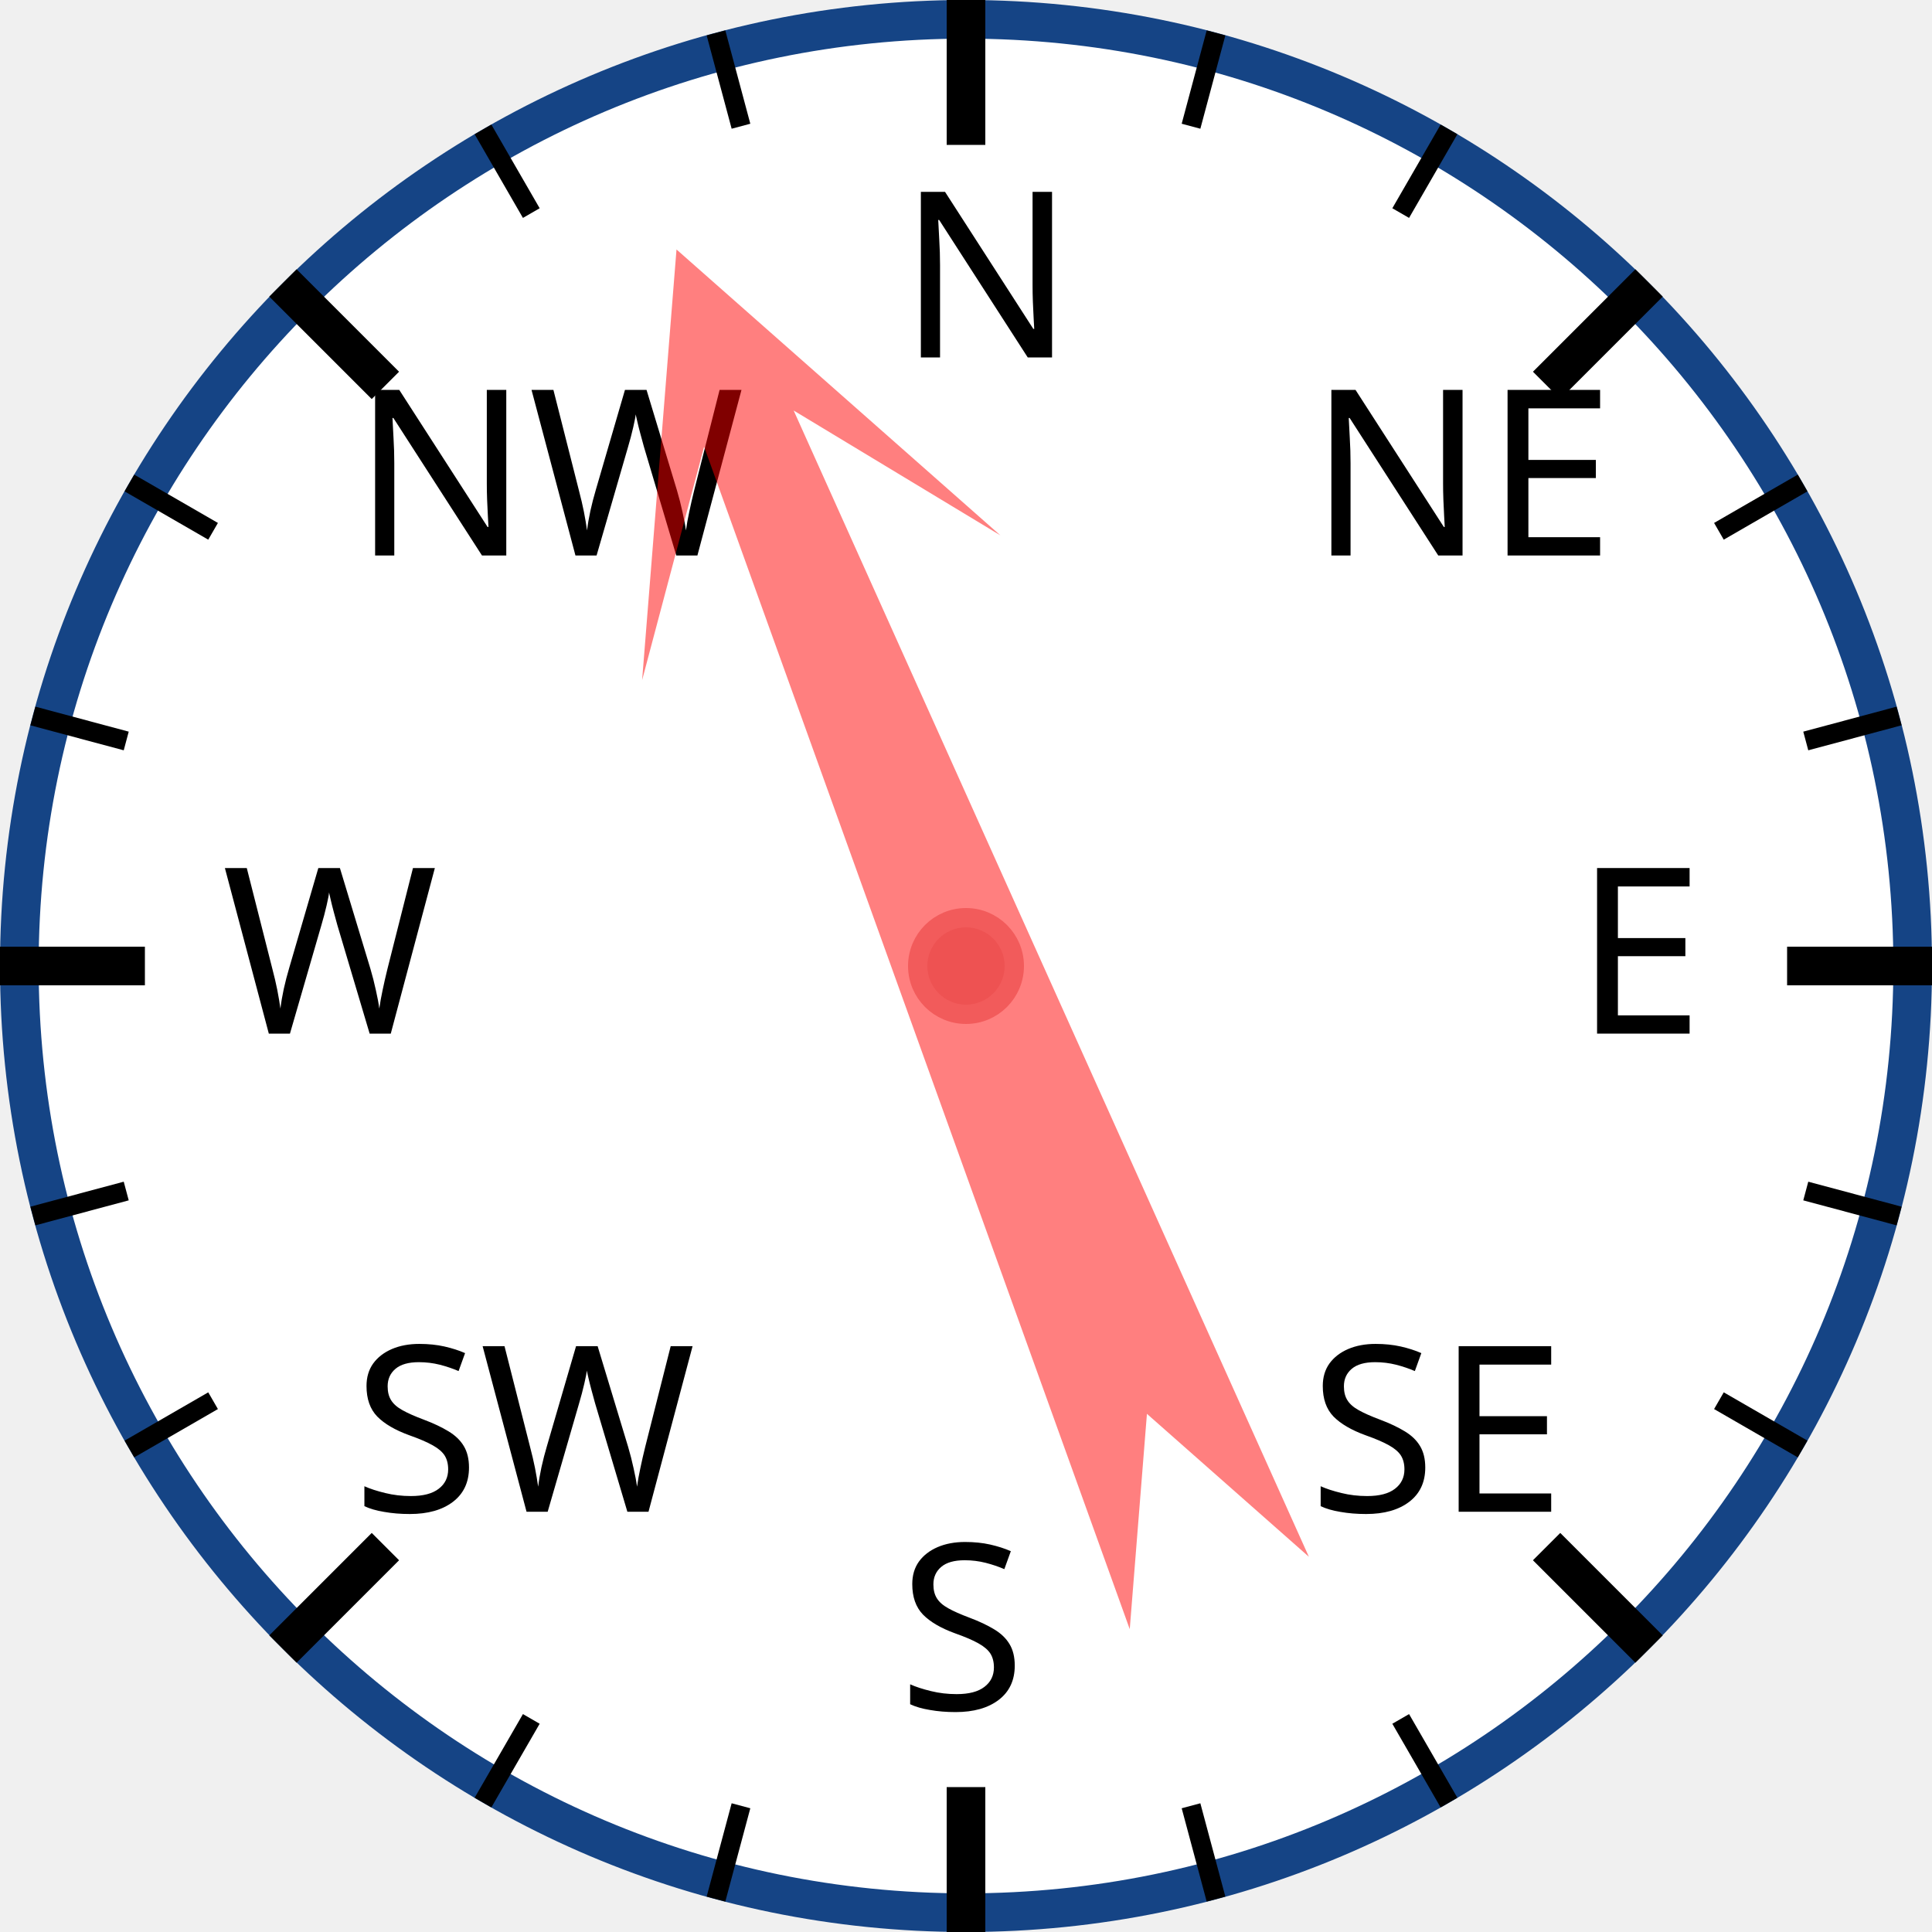
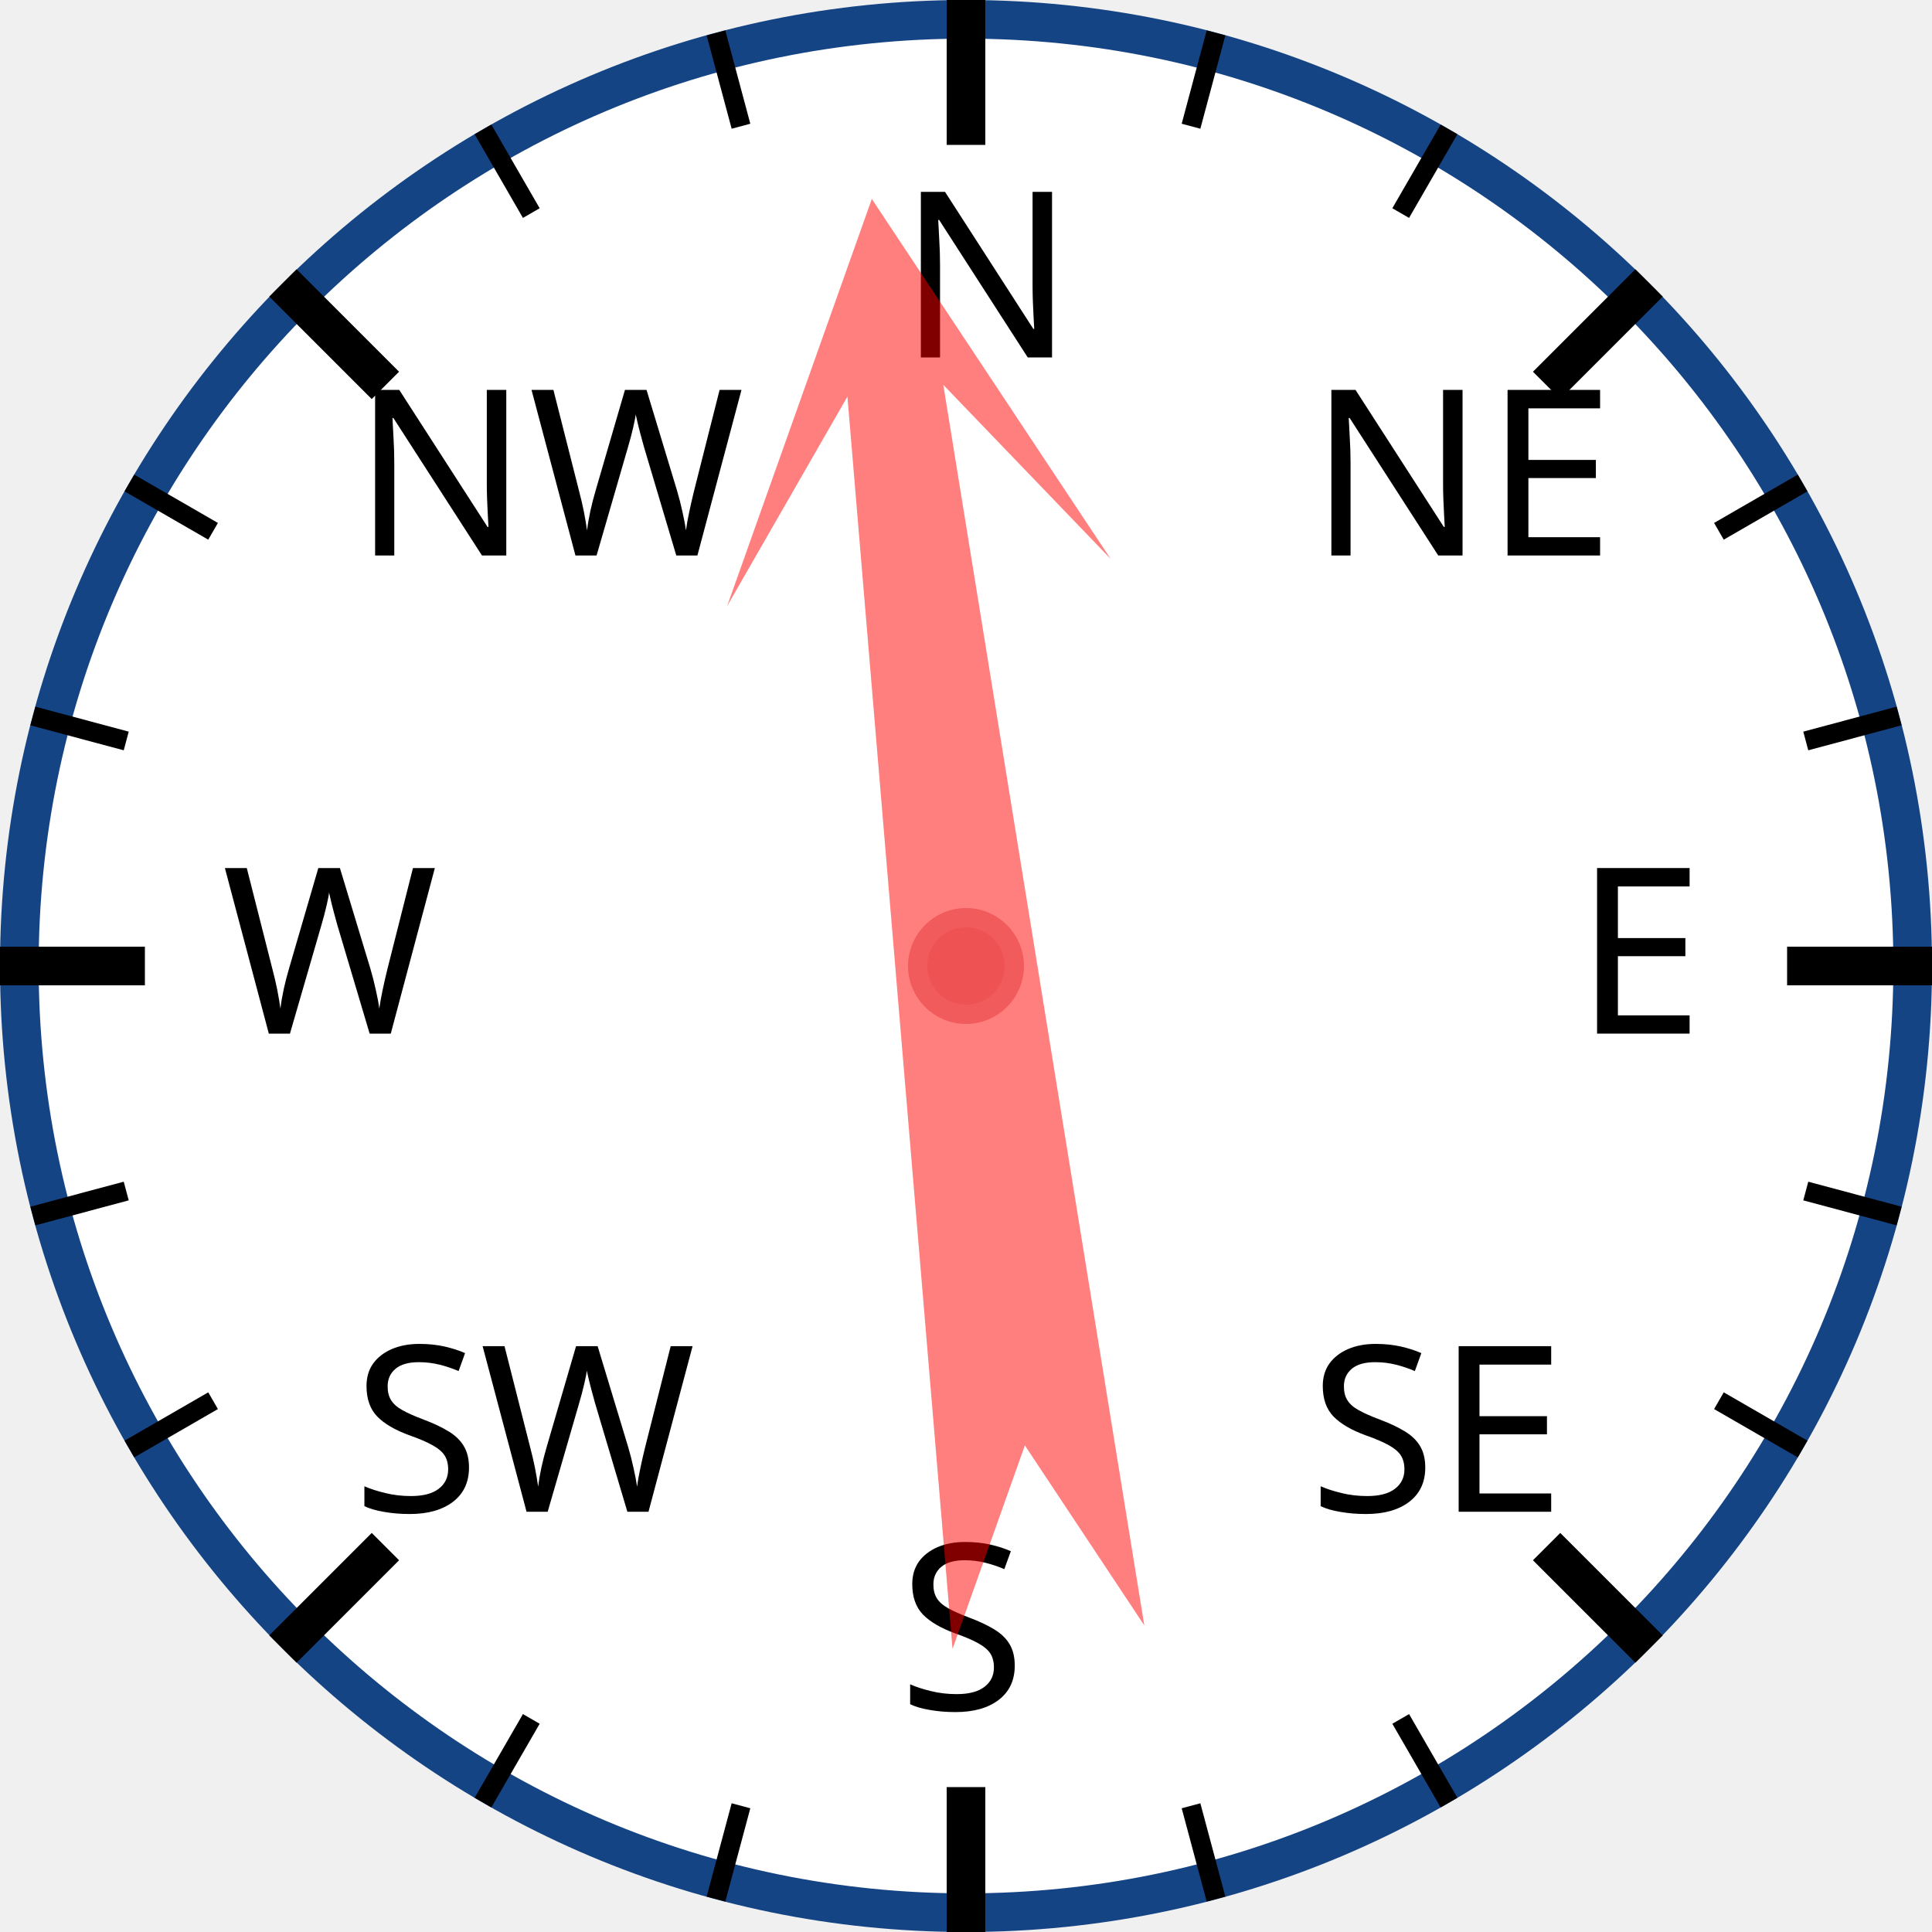
<svg xmlns="http://www.w3.org/2000/svg" width="120px" height="120px" viewBox="0 0 200 200">
  <circle cx="100" cy="100" r="98" style="fill: white; stroke: #154485; stroke-width: 4;" />
  <text x="93.0" y="37.0" style="font-family: sans-serif; font-size: 18pt;">N</text>
  <line x1="100.0" y1="0.0" x2="100.0" y2="15.0" style="stroke: black; stroke-width: 4;" />
  <line x1="74.118" y1="3.407" x2="76.706" y2="13.067" style="stroke: black; stroke-width: 2;" />
  <line x1="50" y1="13.397" x2="55" y2="22.058" style="stroke: black; stroke-width: 2;" />
  <text x="36.503" y="57.503" style="font-family: sans-serif; font-size: 18pt;">NW</text>
  <line x1="29.289" y1="29.289" x2="39.896" y2="39.896" style="stroke: black; stroke-width: 4;" />
  <line x1="13.397" y1="50" x2="22.058" y2="55" style="stroke: black; stroke-width: 2;" />
  <line x1="3.407" y1="74.118" x2="13.067" y2="76.706" style="stroke: black; stroke-width: 2;" />
  <text x="23.0" y="107.0" style="font-family: sans-serif; font-size: 18pt;">W</text>
  <line x1="0.0" y1="100.0" x2="15.0" y2="100.0" style="stroke: black; stroke-width: 4;" />
  <line x1="3.407" y1="125.882" x2="13.067" y2="123.294" style="stroke: black; stroke-width: 2;" />
  <line x1="13.397" y1="150" x2="22.058" y2="145" style="stroke: black; stroke-width: 2;" />
  <text x="36.503" y="156.497" style="font-family: sans-serif; font-size: 18pt;">SW</text>
  <line x1="29.289" y1="170.711" x2="39.896" y2="160.104" style="stroke: black; stroke-width: 4;" />
  <line x1="50" y1="186.603" x2="55" y2="177.942" style="stroke: black; stroke-width: 2;" />
  <line x1="74.118" y1="196.593" x2="76.706" y2="186.933" style="stroke: black; stroke-width: 2;" />
  <text x="93" y="177.0" style="font-family: sans-serif; font-size: 18pt;">S</text>
  <line x1="100" y1="200.0" x2="100" y2="185.0" style="stroke: black; stroke-width: 4;" />
  <line x1="125.882" y1="196.593" x2="123.294" y2="186.933" style="stroke: black; stroke-width: 2;" />
  <line x1="150.0" y1="186.603" x2="145.0" y2="177.942" style="stroke: black; stroke-width: 2;" />
  <text x="135.497" y="156.497" style="font-family: sans-serif; font-size: 18pt;">SE</text>
  <line x1="170.711" y1="170.711" x2="160.104" y2="160.104" style="stroke: black; stroke-width: 4;" />
  <line x1="186.603" y1="150" x2="177.942" y2="145" style="stroke: black; stroke-width: 2;" />
  <line x1="196.593" y1="125.882" x2="186.933" y2="123.294" style="stroke: black; stroke-width: 2;" />
  <text x="163.0" y="107" style="font-family: sans-serif; font-size: 18pt;">E</text>
  <line x1="200.0" y1="100" x2="185.0" y2="100" style="stroke: black; stroke-width: 4;" />
  <line x1="196.593" y1="74.118" x2="186.933" y2="76.706" style="stroke: black; stroke-width: 2;" />
  <line x1="186.603" y1="50" x2="177.942" y2="55" style="stroke: black; stroke-width: 2;" />
  <text x="135.497" y="57.503" style="font-family: sans-serif; font-size: 18pt;">NE</text>
  <line x1="170.711" y1="29.289" x2="160.104" y2="39.896" style="stroke: black; stroke-width: 4;" />
  <line x1="150" y1="13.397" x2="145" y2="22.058" style="stroke: black; stroke-width: 2;" />
  <line x1="125.882" y1="3.407" x2="123.294" y2="13.067" style="stroke: black; stroke-width: 2;" />
-   <polygon points="100 20 120 60 105 40 110 170 100 150 90 170 95 40 80 60" style="fill: red; fill-opacity: 0.5;" transform="rotate(338,100,100)" />
+   <polygon points="100 20 120 60 105 40 110 170 100 150 90 170 95 40 80 60" style="fill: red; fill-opacity: 0.5;" transform="rotate(353,100,100)" />
  <circle cx="100" cy="100" r="5" style="fill: #EE5252; stroke: #F25B5B; stroke-width: 2;" />
</svg>
